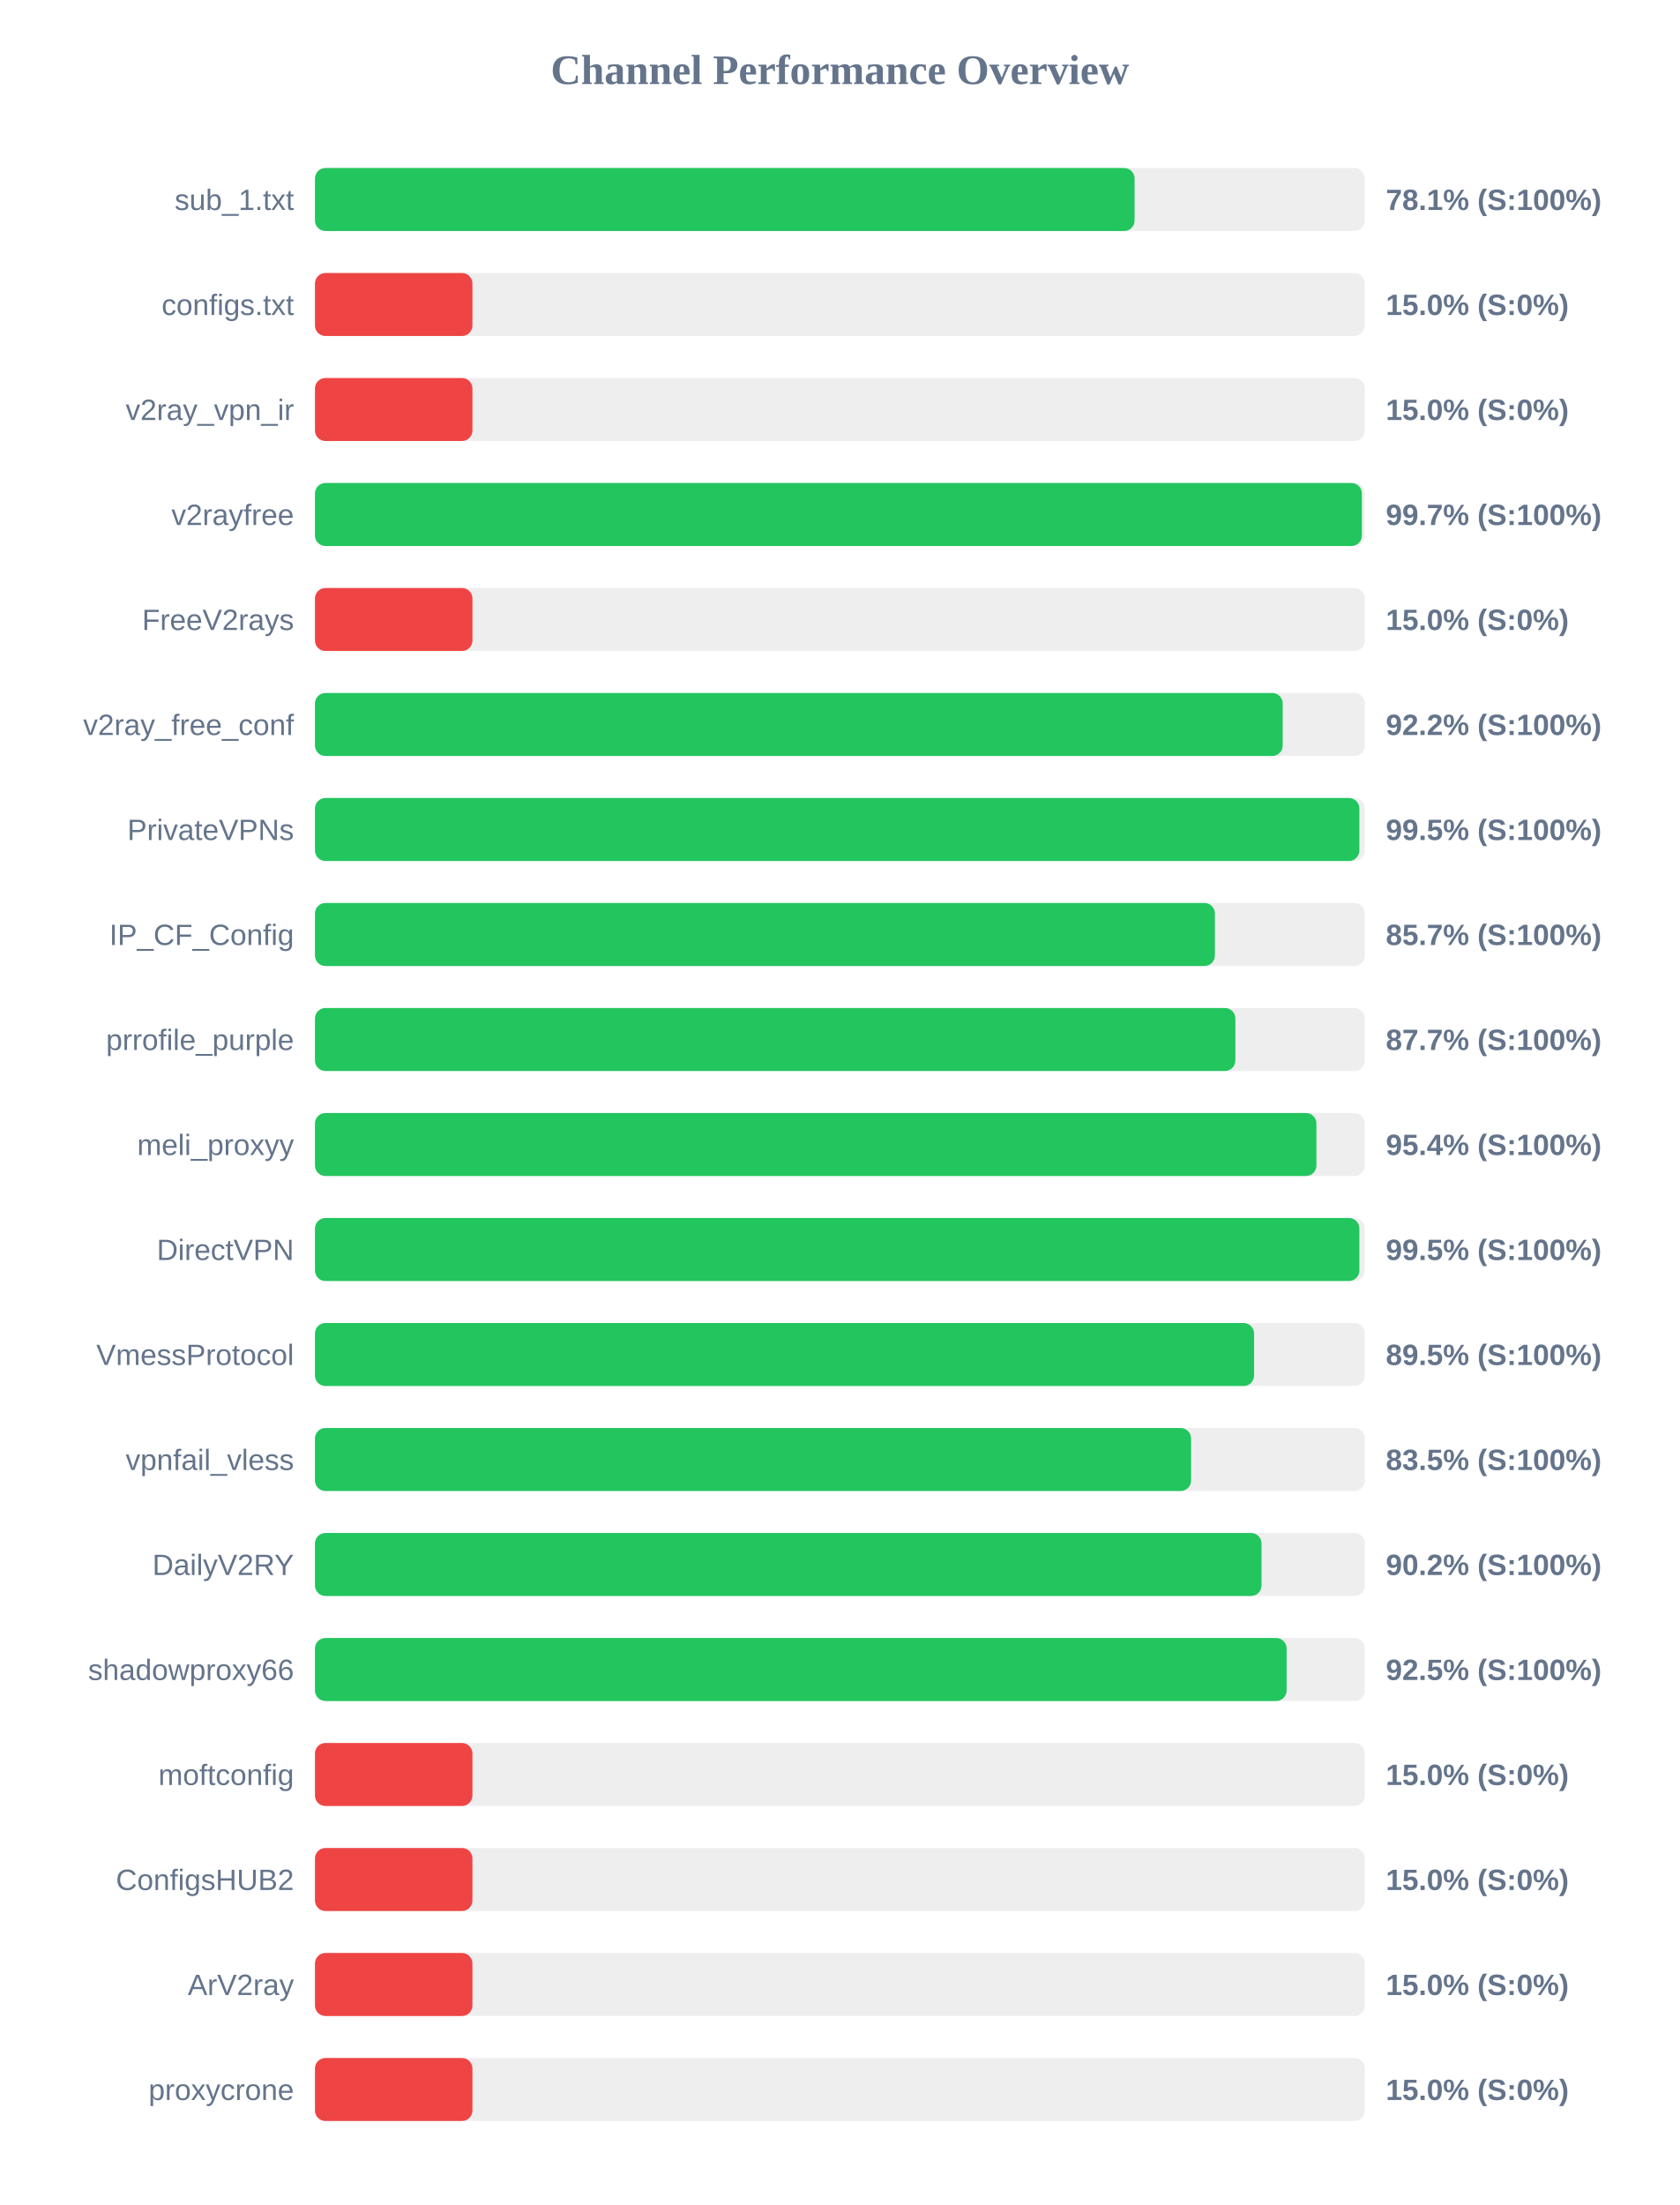
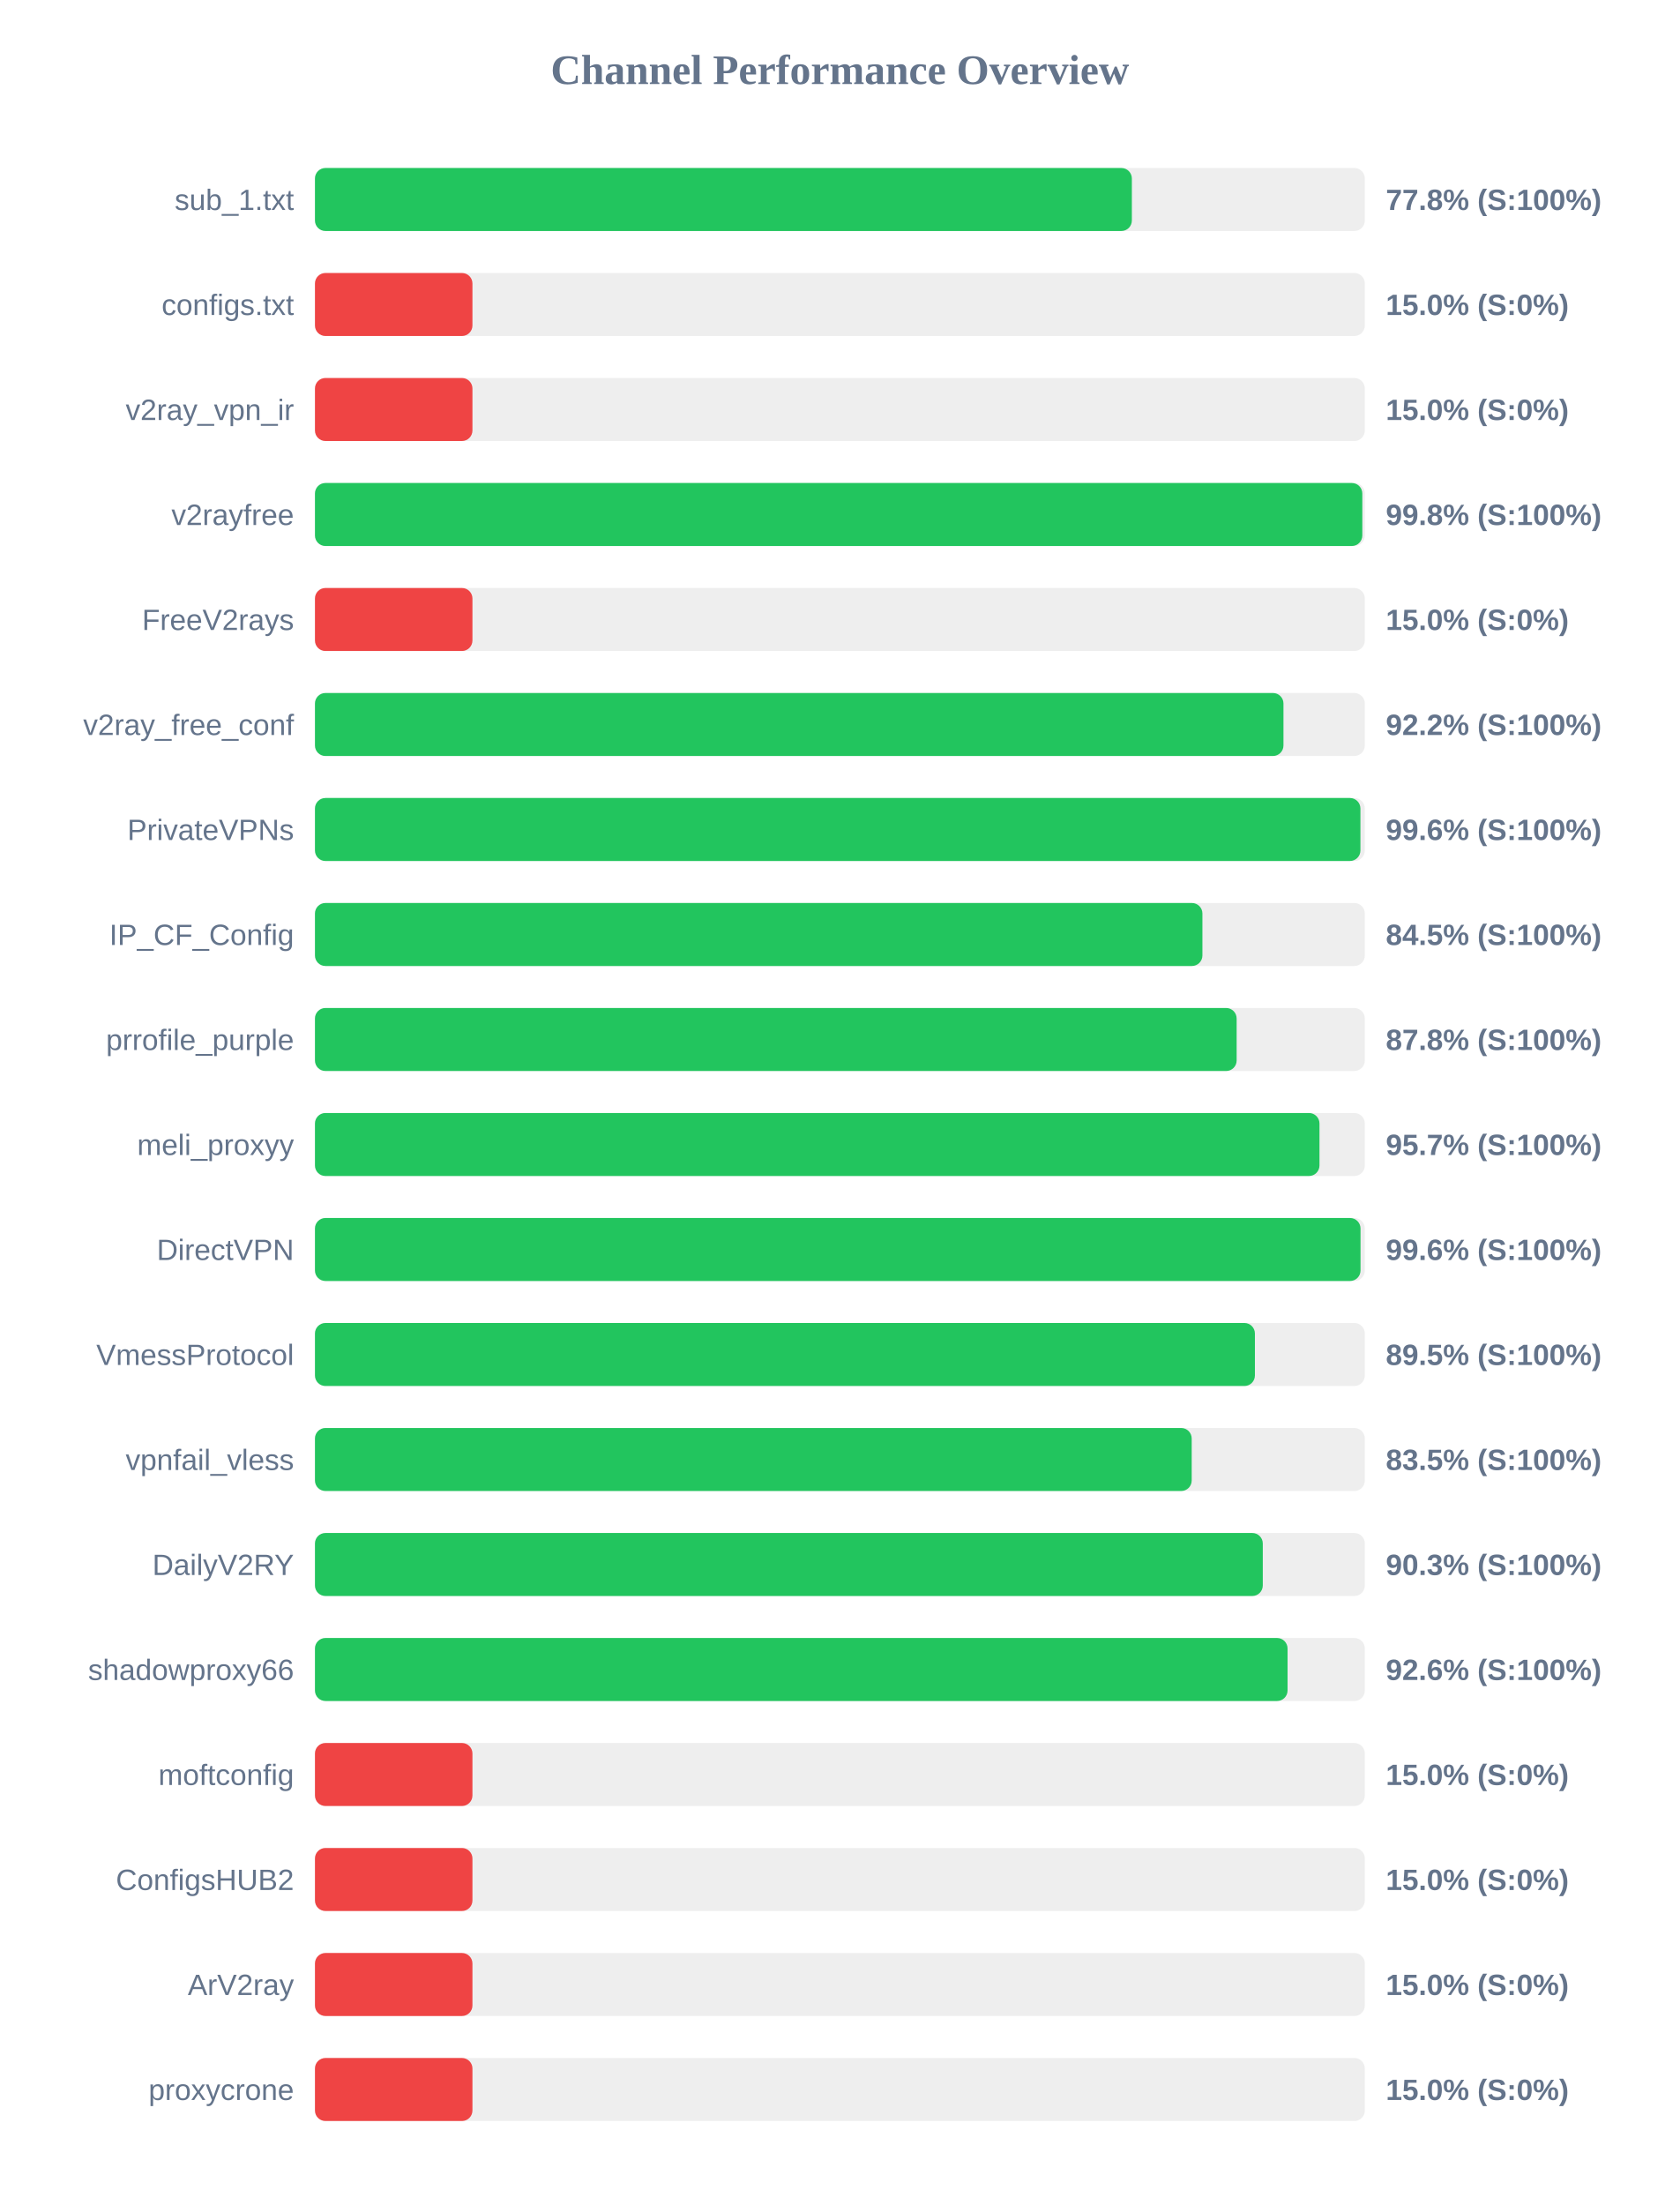
<svg xmlns="http://www.w3.org/2000/svg" width="800" height="1050" version="1.1">
  <style>
        .row { font: 14px Arial; fill: #64748b; }
        .score { font: bold 14px Arial; fill: #64748b; }
    </style>
  <text x="400" y="40" text-anchor="middle" font-size="20px" font-weight="bold" fill="#64748b">Channel Performance Overview</text>
  <rect x="150" y="80" width="500" height="30" fill="#eee" rx="5" />
-   <rect x="150" y="80" width="390.35" height="30" fill="#22c55e" rx="5" />
+   <rect x="150" y="80" width="389.05" height="30" fill="#22c55e" rx="5" />
  <text x="140" y="100" text-anchor="end" class="row">sub_1.txt</text>
-   <text x="660" y="100" text-anchor="start" class="score">78.1% (S:100%)</text>
+   <text x="660" y="100" text-anchor="start" class="score">77.8% (S:100%)</text>
  <rect x="150" y="130" width="500" height="30" fill="#eee" rx="5" />
  <rect x="150" y="130" width="75.0" height="30" fill="#ef4444" rx="5" />
  <text x="140" y="150" text-anchor="end" class="row">configs.txt</text>
  <text x="660" y="150" text-anchor="start" class="score">15.0% (S:0%)</text>
  <rect x="150" y="180" width="500" height="30" fill="#eee" rx="5" />
  <rect x="150" y="180" width="75.0" height="30" fill="#ef4444" rx="5" />
  <text x="140" y="200" text-anchor="end" class="row">v2ray_vpn_ir</text>
  <text x="660" y="200" text-anchor="start" class="score">15.0% (S:0%)</text>
  <rect x="150" y="230" width="500" height="30" fill="#eee" rx="5" />
-   <rect x="150" y="230" width="498.6" height="30" fill="#22c55e" rx="5" />
+   <rect x="150" y="230" width="498.8" height="30" fill="#22c55e" rx="5" />
  <text x="140" y="250" text-anchor="end" class="row">v2rayfree</text>
-   <text x="660" y="250" text-anchor="start" class="score">99.7% (S:100%)</text>
+   <text x="660" y="250" text-anchor="start" class="score">99.8% (S:100%)</text>
  <rect x="150" y="280" width="500" height="30" fill="#eee" rx="5" />
  <rect x="150" y="280" width="75.0" height="30" fill="#ef4444" rx="5" />
  <text x="140" y="300" text-anchor="end" class="row">FreeV2rays</text>
  <text x="660" y="300" text-anchor="start" class="score">15.0% (S:0%)</text>
  <rect x="150" y="330" width="500" height="30" fill="#eee" rx="5" />
-   <rect x="150" y="330" width="460.9" height="30" fill="#22c55e" rx="5" />
+   <rect x="150" y="330" width="461.25" height="30" fill="#22c55e" rx="5" />
  <text x="140" y="350" text-anchor="end" class="row">v2ray_free_conf</text>
  <text x="660" y="350" text-anchor="start" class="score">92.2% (S:100%)</text>
  <rect x="150" y="380" width="500" height="30" fill="#eee" rx="5" />
-   <rect x="150" y="380" width="497.4" height="30" fill="#22c55e" rx="5" />
+   <rect x="150" y="380" width="497.9" height="30" fill="#22c55e" rx="5" />
  <text x="140" y="400" text-anchor="end" class="row">PrivateVPNs</text>
-   <text x="660" y="400" text-anchor="start" class="score">99.5% (S:100%)</text>
+   <text x="660" y="400" text-anchor="start" class="score">99.6% (S:100%)</text>
  <rect x="150" y="430" width="500" height="30" fill="#eee" rx="5" />
-   <rect x="150" y="430" width="428.6" height="30" fill="#22c55e" rx="5" />
+   <rect x="150" y="430" width="422.65" height="30" fill="#22c55e" rx="5" />
  <text x="140" y="450" text-anchor="end" class="row">IP_CF_Config</text>
-   <text x="660" y="450" text-anchor="start" class="score">85.7% (S:100%)</text>
+   <text x="660" y="450" text-anchor="start" class="score">84.5% (S:100%)</text>
  <rect x="150" y="480" width="500" height="30" fill="#eee" rx="5" />
-   <rect x="150" y="480" width="438.35" height="30" fill="#22c55e" rx="5" />
+   <rect x="150" y="480" width="438.95" height="30" fill="#22c55e" rx="5" />
  <text x="140" y="500" text-anchor="end" class="row">prrofile_purple</text>
-   <text x="660" y="500" text-anchor="start" class="score">87.7% (S:100%)</text>
+   <text x="660" y="500" text-anchor="start" class="score">87.8% (S:100%)</text>
  <rect x="150" y="530" width="500" height="30" fill="#eee" rx="5" />
-   <rect x="150" y="530" width="476.95" height="30" fill="#22c55e" rx="5" />
+   <rect x="150" y="530" width="478.4" height="30" fill="#22c55e" rx="5" />
  <text x="140" y="550" text-anchor="end" class="row">meli_proxyy</text>
-   <text x="660" y="550" text-anchor="start" class="score">95.4% (S:100%)</text>
+   <text x="660" y="550" text-anchor="start" class="score">95.7% (S:100%)</text>
  <rect x="150" y="580" width="500" height="30" fill="#eee" rx="5" />
-   <rect x="150" y="580" width="497.4" height="30" fill="#22c55e" rx="5" />
+   <rect x="150" y="580" width="497.95" height="30" fill="#22c55e" rx="5" />
  <text x="140" y="600" text-anchor="end" class="row">DirectVPN</text>
-   <text x="660" y="600" text-anchor="start" class="score">99.5% (S:100%)</text>
+   <text x="660" y="600" text-anchor="start" class="score">99.6% (S:100%)</text>
  <rect x="150" y="630" width="500" height="30" fill="#eee" rx="5" />
-   <rect x="150" y="630" width="447.25" height="30" fill="#22c55e" rx="5" />
+   <rect x="150" y="630" width="447.65" height="30" fill="#22c55e" rx="5" />
  <text x="140" y="650" text-anchor="end" class="row">VmessProtocol</text>
  <text x="660" y="650" text-anchor="start" class="score">89.5% (S:100%)</text>
  <rect x="150" y="680" width="500" height="30" fill="#eee" rx="5" />
-   <rect x="150" y="680" width="417.25" height="30" fill="#22c55e" rx="5" />
+   <rect x="150" y="680" width="417.55" height="30" fill="#22c55e" rx="5" />
  <text x="140" y="700" text-anchor="end" class="row">vpnfail_vless</text>
  <text x="660" y="700" text-anchor="start" class="score">83.5% (S:100%)</text>
  <rect x="150" y="730" width="500" height="30" fill="#eee" rx="5" />
-   <rect x="150" y="730" width="450.8" height="30" fill="#22c55e" rx="5" />
+   <rect x="150" y="730" width="451.4" height="30" fill="#22c55e" rx="5" />
  <text x="140" y="750" text-anchor="end" class="row">DailyV2RY</text>
-   <text x="660" y="750" text-anchor="start" class="score">90.2% (S:100%)</text>
+   <text x="660" y="750" text-anchor="start" class="score">90.3% (S:100%)</text>
  <rect x="150" y="780" width="500" height="30" fill="#eee" rx="5" />
-   <rect x="150" y="780" width="462.75" height="30" fill="#22c55e" rx="5" />
+   <rect x="150" y="780" width="463.2" height="30" fill="#22c55e" rx="5" />
  <text x="140" y="800" text-anchor="end" class="row">shadowproxy66</text>
-   <text x="660" y="800" text-anchor="start" class="score">92.5% (S:100%)</text>
+   <text x="660" y="800" text-anchor="start" class="score">92.6% (S:100%)</text>
  <rect x="150" y="830" width="500" height="30" fill="#eee" rx="5" />
  <rect x="150" y="830" width="75.0" height="30" fill="#ef4444" rx="5" />
  <text x="140" y="850" text-anchor="end" class="row">moftconfig</text>
  <text x="660" y="850" text-anchor="start" class="score">15.0% (S:0%)</text>
  <rect x="150" y="880" width="500" height="30" fill="#eee" rx="5" />
  <rect x="150" y="880" width="75.0" height="30" fill="#ef4444" rx="5" />
  <text x="140" y="900" text-anchor="end" class="row">ConfigsHUB2</text>
  <text x="660" y="900" text-anchor="start" class="score">15.0% (S:0%)</text>
  <rect x="150" y="930" width="500" height="30" fill="#eee" rx="5" />
  <rect x="150" y="930" width="75.0" height="30" fill="#ef4444" rx="5" />
  <text x="140" y="950" text-anchor="end" class="row">ArV2ray</text>
  <text x="660" y="950" text-anchor="start" class="score">15.0% (S:0%)</text>
  <rect x="150" y="980" width="500" height="30" fill="#eee" rx="5" />
  <rect x="150" y="980" width="75.0" height="30" fill="#ef4444" rx="5" />
  <text x="140" y="1000" text-anchor="end" class="row">proxycrone</text>
  <text x="660" y="1000" text-anchor="start" class="score">15.0% (S:0%)</text>
</svg>
